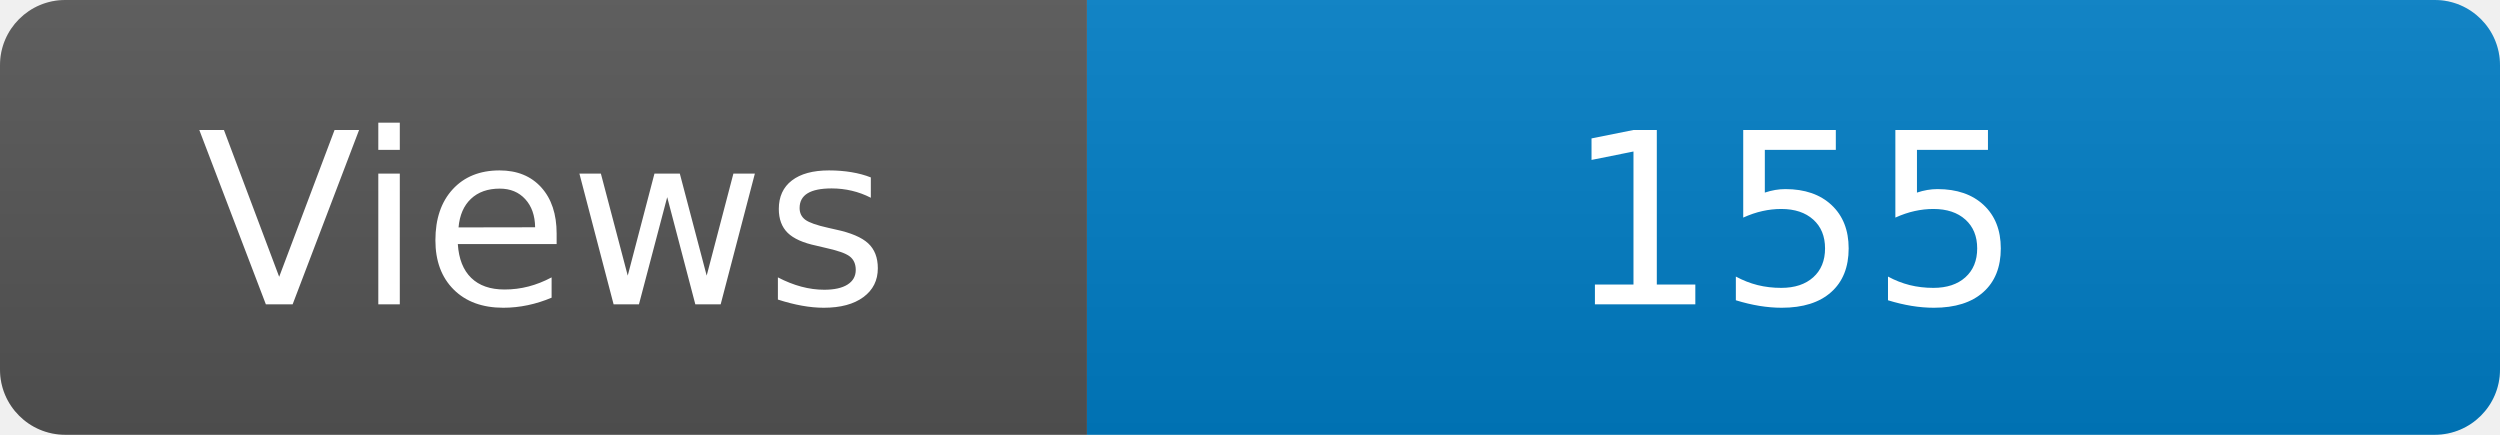
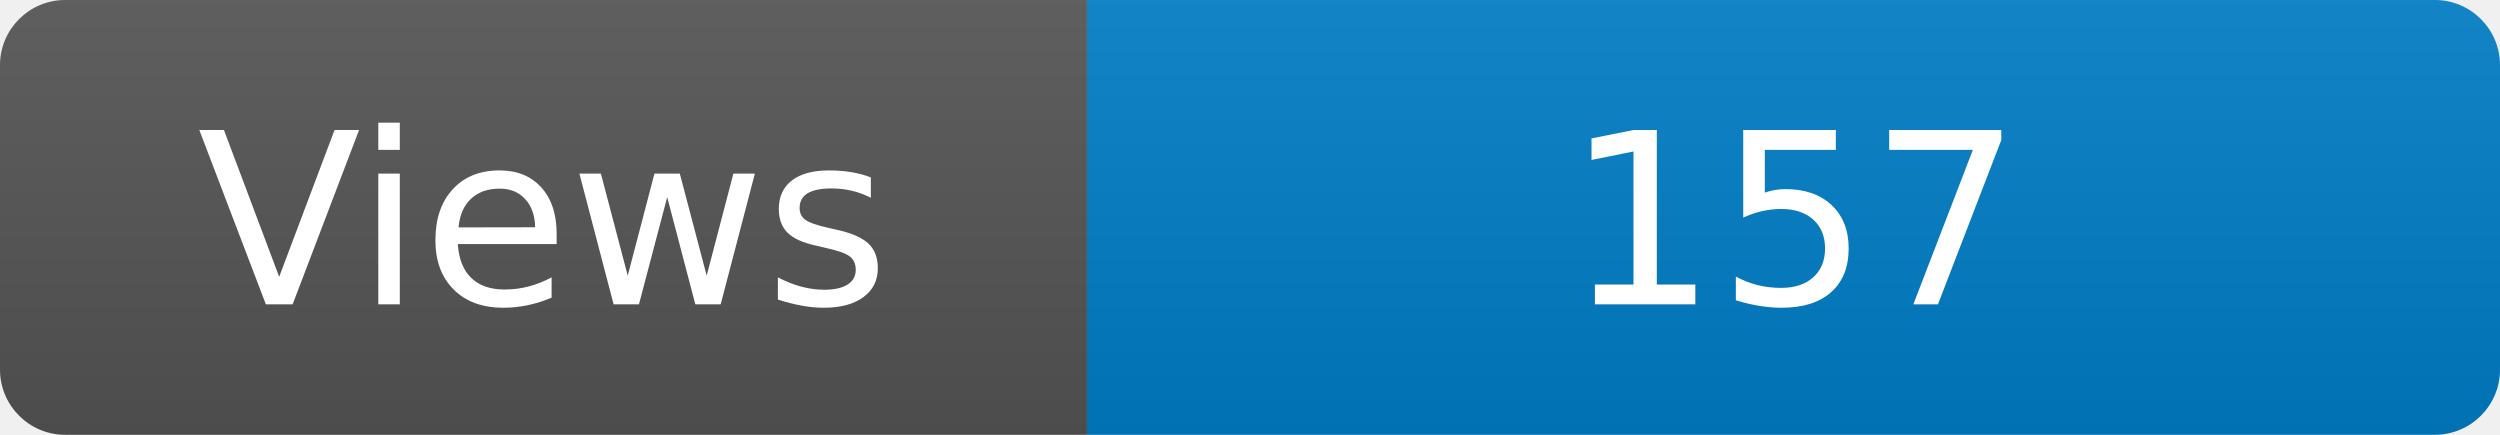
<svg xmlns="http://www.w3.org/2000/svg" width="115" height="20" role="img" aria-label="Maintained?: yes">
  <linearGradient id="s" x2="0" y2="100%">
    <stop offset="0" stop-color="#bbb" stop-opacity=".1" />
    <stop offset="1" stop-opacity=".1" />
  </linearGradient>
  <clipPath id="r">
    <rect width="115" height="20" rx="3" fill="#fff" />
  </clipPath>
  <g clip-path="url(#r)">
    <rect width="50" height="20" fill="#555" />
    <rect x="50" width="160" height="20" fill="#007ec6" />
    <rect width="115" height="20" fill="url(#s)" />
  </g>
  <g fill="#fff" text-anchor="middle" font-family="Verdana,Geneva,DejaVu Sans,sans-serif" font-size="110">
    <text x="250" y="140" transform="scale(.1)" fill="#fff">Views</text>
-     <text x="825" y="140" transform="scale(.1)" fill="#fff">155</text>
+     <text x="825" y="140" transform="scale(.1)" fill="#fff">157</text>
  </g>
</svg>
